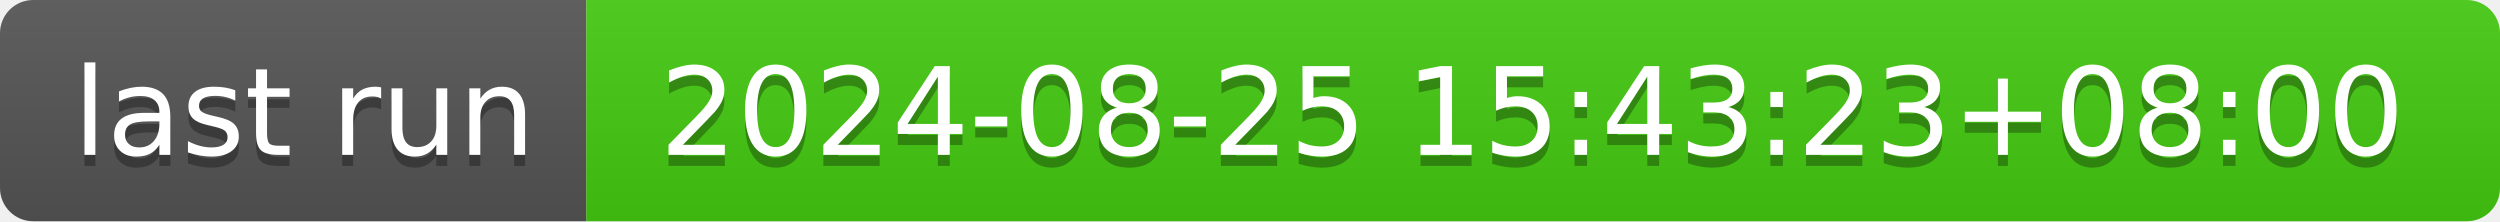
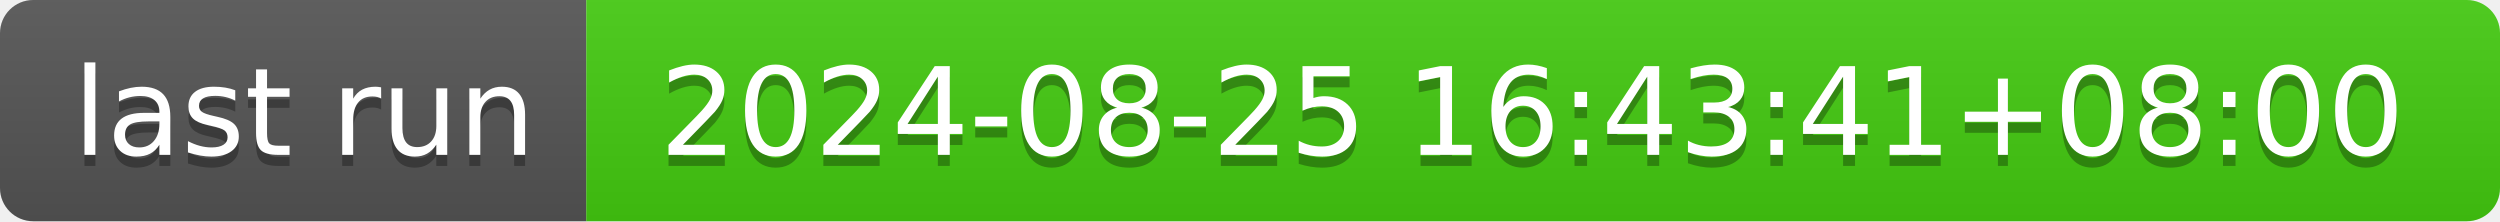
- <svg xmlns="http://www.w3.org/2000/svg" width="226" height="20" role="img" aria-label="last run: 2024-08-25 15:43:23+08:00">
+ <svg xmlns="http://www.w3.org/2000/svg" width="226" height="20" role="img" aria-label="last run: 2024-08-25 16:43:41+08:00">
  <linearGradient id="s" x2="0" y2="100%">
    <stop offset="0" stop-color="#bbb" stop-opacity=".1" />
    <stop offset="1" stop-opacity=".1" />
  </linearGradient>
  <clipPath id="r">
    <rect width="226" height="20" rx="3" fill="#fff" />
  </clipPath>
  <g clip-path="url(#r)">
    <rect width="53" height="20" fill="#555" />
    <rect x="53" width="173" height="20" fill="#4c1" />
    <rect width="226" height="20" fill="url(#s)" />
  </g>
  <g fill="#fff" text-anchor="middle" font-family="Verdana,Geneva,DejaVu Sans,sans-serif" text-rendering="geometricPrecision" font-size="110">
    <text aria-hidden="true" x="275" y="150" fill="#010101" fill-opacity=".3" transform="scale(.1)" textLength="430">last run</text>
    <text x="275" y="140" transform="scale(.1)" fill="#fff" textLength="430">last run</text>
-     <text aria-hidden="true" x="1385" y="150" fill="#010101" fill-opacity=".3" transform="scale(.1)" textLength="1630">2024-08-25 15:43:23+08:00</text>
-     <text x="1385" y="140" transform="scale(.1)" fill="#fff" textLength="1630">2024-08-25 15:43:23+08:00</text>
+     <text aria-hidden="true" x="1385" y="150" fill="#010101" fill-opacity=".3" transform="scale(.1)" textLength="1630">2024-08-25 16:43:41+08:00</text>
+     <text x="1385" y="140" transform="scale(.1)" fill="#fff" textLength="1630">2024-08-25 16:43:41+08:00</text>
  </g>
</svg>
